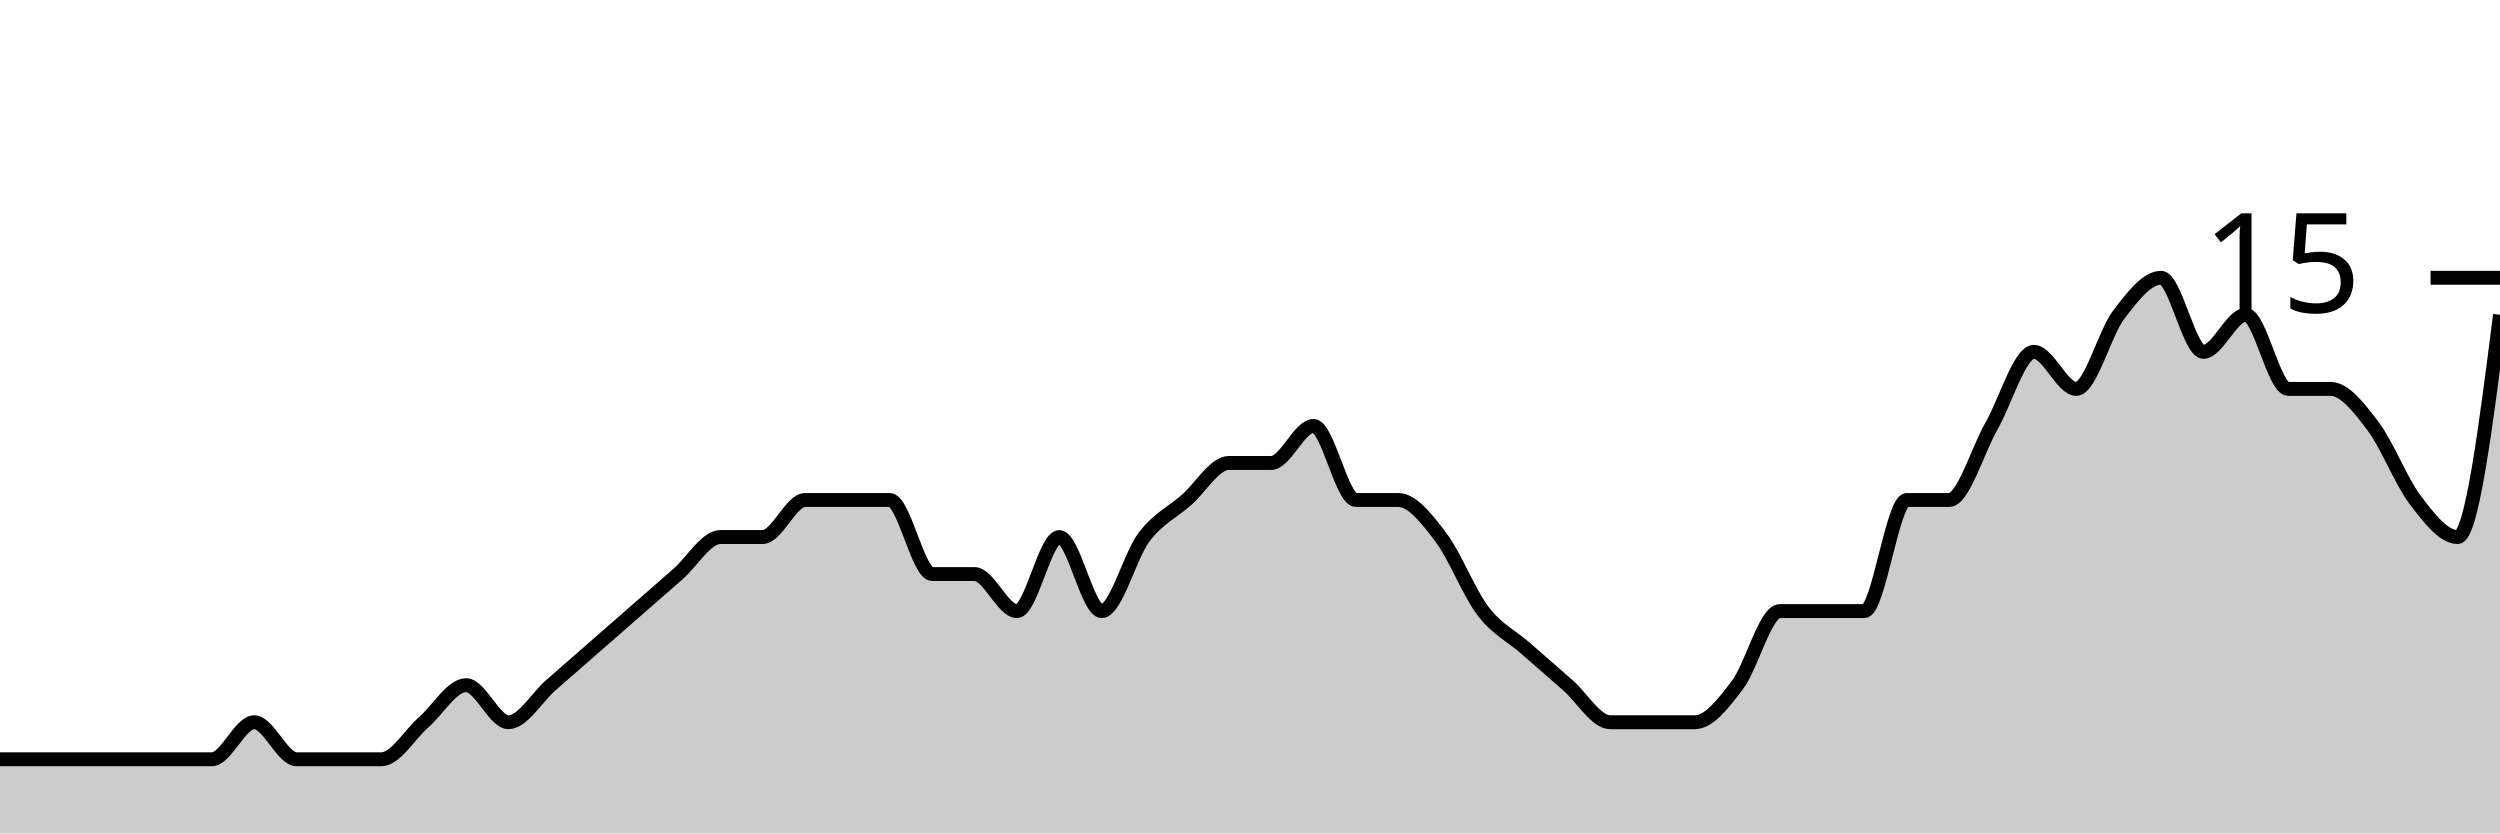
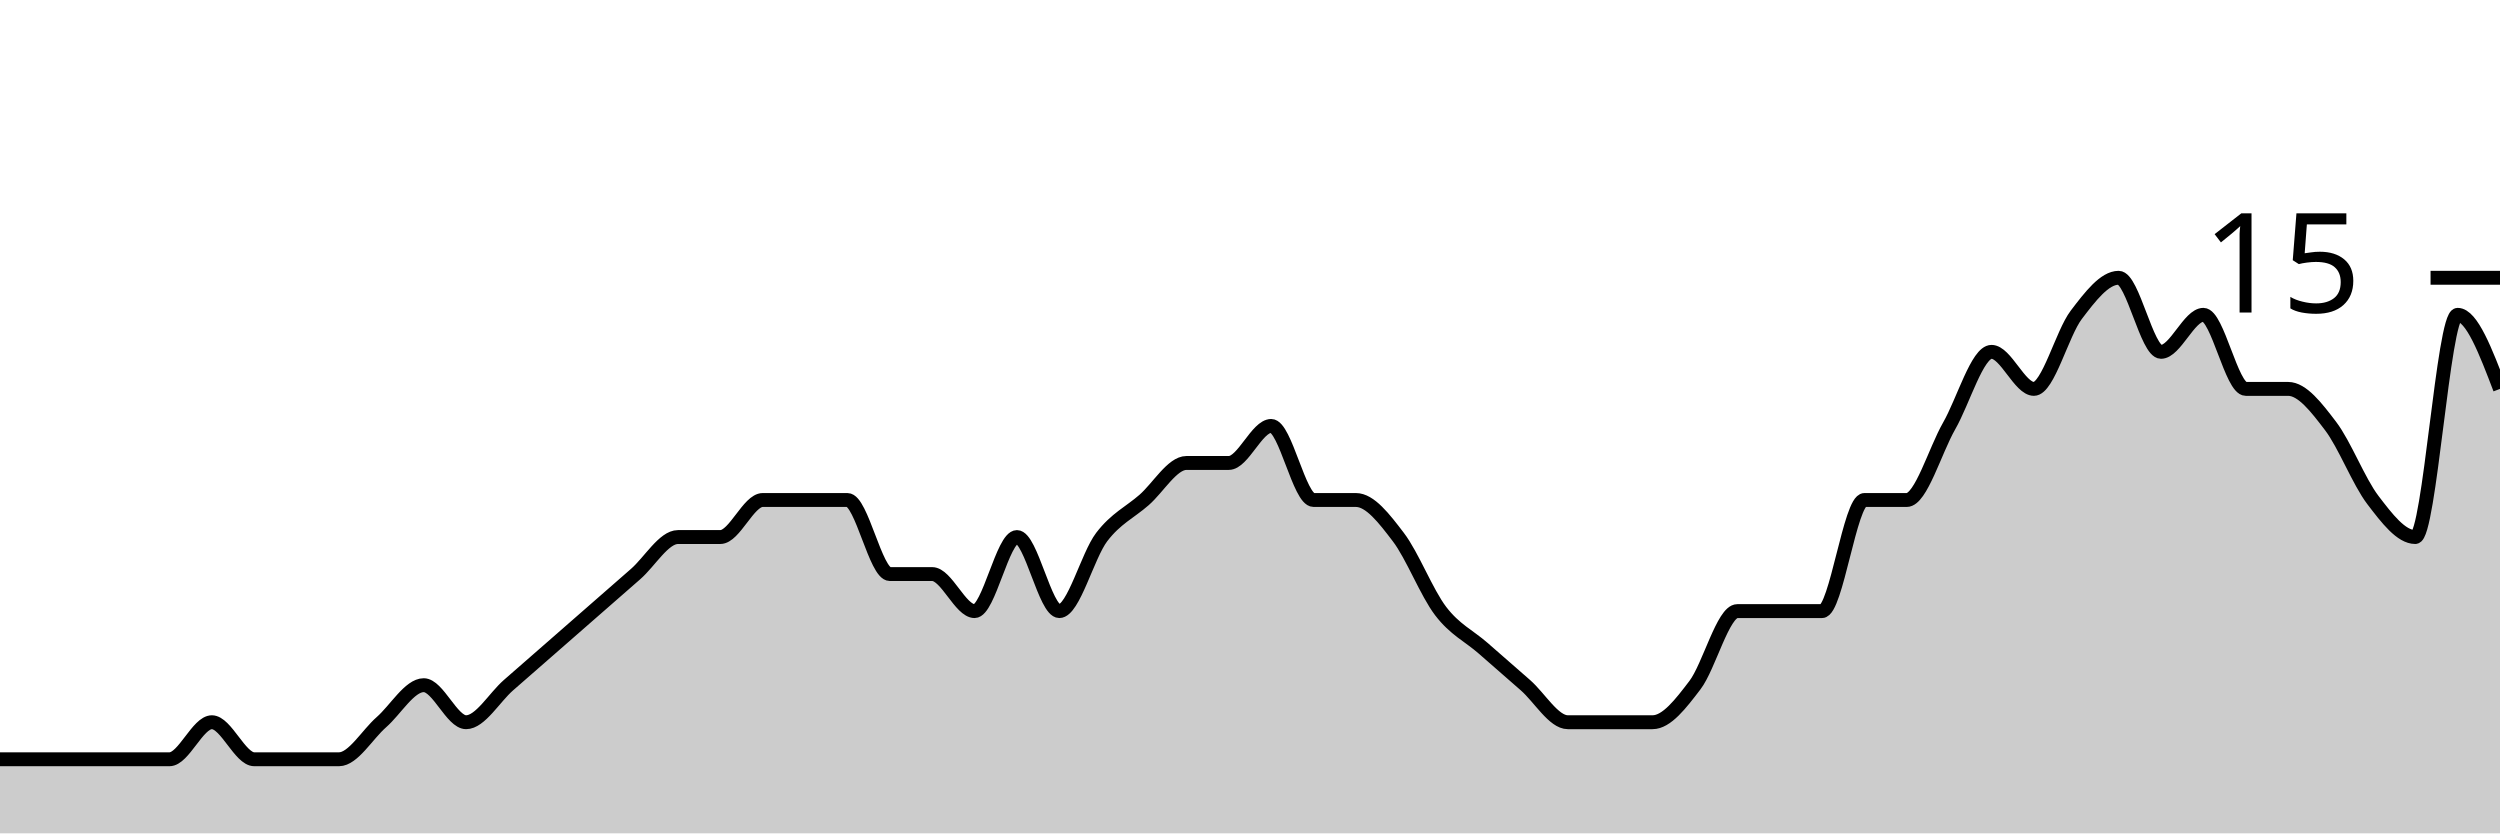
<svg xmlns="http://www.w3.org/2000/svg" viewBox="0 0 180 60">
  <g transform="translate(0,20)">
-     <path class="area" fill="rgba(0, 0, 0, 0.2)" d="M0,34.667C1.017,34.667,2.034,34.667,3.051,34.667C4.068,34.667,5.085,34.667,6.102,34.667C7.119,34.667,8.136,34.667,9.153,34.667C10.169,34.667,11.186,34.667,12.203,34.667C13.22,34.667,14.237,34.667,15.254,34.667C16.271,34.667,17.288,32,18.305,32C19.322,32,20.339,34.667,21.356,34.667C22.373,34.667,23.39,34.667,24.407,34.667C25.424,34.667,26.441,34.667,27.458,34.667C28.475,34.667,29.492,32.889,30.508,32C31.525,31.111,32.542,29.333,33.559,29.333C34.576,29.333,35.593,32,36.61,32C37.627,32,38.644,30.222,39.661,29.333C40.678,28.444,41.695,27.556,42.712,26.667C43.729,25.778,44.746,24.889,45.763,24C46.78,23.111,47.797,22.222,48.814,21.333C49.831,20.444,50.847,18.667,51.864,18.667C52.881,18.667,53.898,18.667,54.915,18.667C55.932,18.667,56.949,16,57.966,16C58.983,16,60,16,61.017,16C62.034,16,63.051,16,64.068,16C65.085,16,66.102,21.333,67.119,21.333C68.136,21.333,69.153,21.333,70.169,21.333C71.186,21.333,72.203,24,73.22,24C74.237,24,75.254,18.667,76.271,18.667C77.288,18.667,78.305,24,79.322,24C80.339,24,81.356,20,82.373,18.667C83.39,17.333,84.407,16.889,85.424,16C86.441,15.111,87.458,13.333,88.475,13.333C89.492,13.333,90.508,13.333,91.525,13.333C92.542,13.333,93.559,10.667,94.576,10.667C95.593,10.667,96.61,16,97.627,16C98.644,16,99.661,16,100.678,16C101.695,16,102.712,17.333,103.729,18.667C104.746,20,105.763,22.667,106.78,24C107.797,25.333,108.814,25.778,109.831,26.667C110.847,27.556,111.864,28.444,112.881,29.333C113.898,30.222,114.915,32,115.932,32C116.949,32,117.966,32,118.983,32C120,32,121.017,32,122.034,32C123.051,32,124.068,30.667,125.085,29.333C126.102,28,127.119,24,128.136,24C129.153,24,130.169,24,131.186,24C132.203,24,133.22,24,134.237,24C135.254,24,136.271,16,137.288,16C138.305,16,139.322,16,140.339,16C141.356,16,142.373,12.444,143.39,10.667C144.407,8.889,145.424,5.333,146.441,5.333C147.458,5.333,148.475,8,149.492,8C150.508,8,151.525,4,152.542,2.667C153.559,1.333,154.576,0,155.593,0C156.61,0,157.627,5.333,158.644,5.333C159.661,5.333,160.678,2.667,161.695,2.667C162.712,2.667,163.729,8,164.746,8C165.763,8,166.78,8,167.797,8C168.814,8,169.831,9.333,170.847,10.667C171.864,12,172.881,14.667,173.898,16C174.915,17.333,175.932,18.667,176.949,18.667C177.966,18.667,178.983,10.667,180,2.667L180,40C178.983,40,177.966,40,176.949,40C175.932,40,174.915,40,173.898,40C172.881,40,171.864,40,170.847,40C169.831,40,168.814,40,167.797,40C166.78,40,165.763,40,164.746,40C163.729,40,162.712,40,161.695,40C160.678,40,159.661,40,158.644,40C157.627,40,156.61,40,155.593,40C154.576,40,153.559,40,152.542,40C151.525,40,150.508,40,149.492,40C148.475,40,147.458,40,146.441,40C145.424,40,144.407,40,143.39,40C142.373,40,141.356,40,140.339,40C139.322,40,138.305,40,137.288,40C136.271,40,135.254,40,134.237,40C133.22,40,132.203,40,131.186,40C130.169,40,129.153,40,128.136,40C127.119,40,126.102,40,125.085,40C124.068,40,123.051,40,122.034,40C121.017,40,120,40,118.983,40C117.966,40,116.949,40,115.932,40C114.915,40,113.898,40,112.881,40C111.864,40,110.847,40,109.831,40C108.814,40,107.797,40,106.78,40C105.763,40,104.746,40,103.729,40C102.712,40,101.695,40,100.678,40C99.661,40,98.644,40,97.627,40C96.61,40,95.593,40,94.576,40C93.559,40,92.542,40,91.525,40C90.508,40,89.492,40,88.475,40C87.458,40,86.441,40,85.424,40C84.407,40,83.39,40,82.373,40C81.356,40,80.339,40,79.322,40C78.305,40,77.288,40,76.271,40C75.254,40,74.237,40,73.22,40C72.203,40,71.186,40,70.169,40C69.153,40,68.136,40,67.119,40C66.102,40,65.085,40,64.068,40C63.051,40,62.034,40,61.017,40C60,40,58.983,40,57.966,40C56.949,40,55.932,40,54.915,40C53.898,40,52.881,40,51.864,40C50.847,40,49.831,40,48.814,40C47.797,40,46.78,40,45.763,40C44.746,40,43.729,40,42.712,40C41.695,40,40.678,40,39.661,40C38.644,40,37.627,40,36.61,40C35.593,40,34.576,40,33.559,40C32.542,40,31.525,40,30.508,40C29.492,40,28.475,40,27.458,40C26.441,40,25.424,40,24.407,40C23.39,40,22.373,40,21.356,40C20.339,40,19.322,40,18.305,40C17.288,40,16.271,40,15.254,40C14.237,40,13.22,40,12.203,40C11.186,40,10.169,40,9.153,40C8.136,40,7.119,40,6.102,40C5.085,40,4.068,40,3.051,40C2.034,40,1.017,40,0,40Z" />
-     <path class="line" stroke="black" fill="none" d="M0,34.667C1.017,34.667,2.034,34.667,3.051,34.667C4.068,34.667,5.085,34.667,6.102,34.667C7.119,34.667,8.136,34.667,9.153,34.667C10.169,34.667,11.186,34.667,12.203,34.667C13.22,34.667,14.237,34.667,15.254,34.667C16.271,34.667,17.288,32,18.305,32C19.322,32,20.339,34.667,21.356,34.667C22.373,34.667,23.39,34.667,24.407,34.667C25.424,34.667,26.441,34.667,27.458,34.667C28.475,34.667,29.492,32.889,30.508,32C31.525,31.111,32.542,29.333,33.559,29.333C34.576,29.333,35.593,32,36.61,32C37.627,32,38.644,30.222,39.661,29.333C40.678,28.444,41.695,27.556,42.712,26.667C43.729,25.778,44.746,24.889,45.763,24C46.78,23.111,47.797,22.222,48.814,21.333C49.831,20.444,50.847,18.667,51.864,18.667C52.881,18.667,53.898,18.667,54.915,18.667C55.932,18.667,56.949,16,57.966,16C58.983,16,60,16,61.017,16C62.034,16,63.051,16,64.068,16C65.085,16,66.102,21.333,67.119,21.333C68.136,21.333,69.153,21.333,70.169,21.333C71.186,21.333,72.203,24,73.22,24C74.237,24,75.254,18.667,76.271,18.667C77.288,18.667,78.305,24,79.322,24C80.339,24,81.356,20,82.373,18.667C83.39,17.333,84.407,16.889,85.424,16C86.441,15.111,87.458,13.333,88.475,13.333C89.492,13.333,90.508,13.333,91.525,13.333C92.542,13.333,93.559,10.667,94.576,10.667C95.593,10.667,96.61,16,97.627,16C98.644,16,99.661,16,100.678,16C101.695,16,102.712,17.333,103.729,18.667C104.746,20,105.763,22.667,106.78,24C107.797,25.333,108.814,25.778,109.831,26.667C110.847,27.556,111.864,28.444,112.881,29.333C113.898,30.222,114.915,32,115.932,32C116.949,32,117.966,32,118.983,32C120,32,121.017,32,122.034,32C123.051,32,124.068,30.667,125.085,29.333C126.102,28,127.119,24,128.136,24C129.153,24,130.169,24,131.186,24C132.203,24,133.22,24,134.237,24C135.254,24,136.271,16,137.288,16C138.305,16,139.322,16,140.339,16C141.356,16,142.373,12.444,143.39,10.667C144.407,8.889,145.424,5.333,146.441,5.333C147.458,5.333,148.475,8,149.492,8C150.508,8,151.525,4,152.542,2.667C153.559,1.333,154.576,0,155.593,0C156.61,0,157.627,5.333,158.644,5.333C159.661,5.333,160.678,2.667,161.695,2.667C162.712,2.667,163.729,8,164.746,8C165.763,8,166.78,8,167.797,8C168.814,8,169.831,9.333,170.847,10.667C171.864,12,172.881,14.667,173.898,16C174.915,17.333,175.932,18.667,176.949,18.667C177.966,18.667,178.983,10.667,180,2.667" />
+     <path class="area" fill="rgba(0, 0, 0, 0.2)" d="M0,34.667C1.017,34.667,2.034,34.667,3.051,34.667C4.068,34.667,5.085,34.667,6.102,34.667C7.119,34.667,8.136,34.667,9.153,34.667C10.169,34.667,11.186,34.667,12.203,34.667C13.22,34.667,14.237,32,15.254,32C16.271,32,17.288,34.667,18.305,34.667C19.322,34.667,20.339,34.667,21.356,34.667C22.373,34.667,23.39,34.667,24.407,34.667C25.424,34.667,26.441,32.889,27.458,32C28.475,31.111,29.492,29.333,30.508,29.333C31.525,29.333,32.542,32,33.559,32C34.576,32,35.593,30.222,36.61,29.333C37.627,28.444,38.644,27.556,39.661,26.667C40.678,25.778,41.695,24.889,42.712,24C43.729,23.111,44.746,22.222,45.763,21.333C46.78,20.444,47.797,18.667,48.814,18.667C49.831,18.667,50.847,18.667,51.864,18.667C52.881,18.667,53.898,16,54.915,16C55.932,16,56.949,16,57.966,16C58.983,16,60,16,61.017,16C62.034,16,63.051,21.333,64.068,21.333C65.085,21.333,66.102,21.333,67.119,21.333C68.136,21.333,69.153,24,70.169,24C71.186,24,72.203,18.667,73.22,18.667C74.237,18.667,75.254,24,76.271,24C77.288,24,78.305,20,79.322,18.667C80.339,17.333,81.356,16.889,82.373,16C83.39,15.111,84.407,13.333,85.424,13.333C86.441,13.333,87.458,13.333,88.475,13.333C89.492,13.333,90.508,10.667,91.525,10.667C92.542,10.667,93.559,16,94.576,16C95.593,16,96.61,16,97.627,16C98.644,16,99.661,17.333,100.678,18.667C101.695,20,102.712,22.667,103.729,24C104.746,25.333,105.763,25.778,106.78,26.667C107.797,27.556,108.814,28.444,109.831,29.333C110.847,30.222,111.864,32,112.881,32C113.898,32,114.915,32,115.932,32C116.949,32,117.966,32,118.983,32C120,32,121.017,30.667,122.034,29.333C123.051,28,124.068,24,125.085,24C126.102,24,127.119,24,128.136,24C129.153,24,130.169,24,131.186,24C132.203,24,133.22,16,134.237,16C135.254,16,136.271,16,137.288,16C138.305,16,139.322,12.444,140.339,10.667C141.356,8.889,142.373,5.333,143.39,5.333C144.407,5.333,145.424,8,146.441,8C147.458,8,148.475,4,149.492,2.667C150.508,1.333,151.525,0,152.542,0C153.559,0,154.576,5.333,155.593,5.333C156.61,5.333,157.627,2.667,158.644,2.667C159.661,2.667,160.678,8,161.695,8C162.712,8,163.729,8,164.746,8C165.763,8,166.78,9.333,167.797,10.667C168.814,12,169.831,14.667,170.847,16C171.864,17.333,172.881,18.667,173.898,18.667C174.915,18.667,175.932,2.667,176.949,2.667C177.966,2.667,178.983,5.333,180,8L180,40C178.983,40,177.966,40,176.949,40C175.932,40,174.915,40,173.898,40C172.881,40,171.864,40,170.847,40C169.831,40,168.814,40,167.797,40C166.78,40,165.763,40,164.746,40C163.729,40,162.712,40,161.695,40C160.678,40,159.661,40,158.644,40C157.627,40,156.61,40,155.593,40C154.576,40,153.559,40,152.542,40C151.525,40,150.508,40,149.492,40C148.475,40,147.458,40,146.441,40C145.424,40,144.407,40,143.39,40C142.373,40,141.356,40,140.339,40C139.322,40,138.305,40,137.288,40C136.271,40,135.254,40,134.237,40C133.22,40,132.203,40,131.186,40C130.169,40,129.153,40,128.136,40C127.119,40,126.102,40,125.085,40C124.068,40,123.051,40,122.034,40C121.017,40,120,40,118.983,40C117.966,40,116.949,40,115.932,40C114.915,40,113.898,40,112.881,40C111.864,40,110.847,40,109.831,40C108.814,40,107.797,40,106.78,40C105.763,40,104.746,40,103.729,40C102.712,40,101.695,40,100.678,40C99.661,40,98.644,40,97.627,40C96.61,40,95.593,40,94.576,40C93.559,40,92.542,40,91.525,40C90.508,40,89.492,40,88.475,40C87.458,40,86.441,40,85.424,40C84.407,40,83.39,40,82.373,40C81.356,40,80.339,40,79.322,40C78.305,40,77.288,40,76.271,40C75.254,40,74.237,40,73.22,40C72.203,40,71.186,40,70.169,40C69.153,40,68.136,40,67.119,40C66.102,40,65.085,40,64.068,40C63.051,40,62.034,40,61.017,40C60,40,58.983,40,57.966,40C56.949,40,55.932,40,54.915,40C53.898,40,52.881,40,51.864,40C50.847,40,49.831,40,48.814,40C47.797,40,46.78,40,45.763,40C44.746,40,43.729,40,42.712,40C41.695,40,40.678,40,39.661,40C38.644,40,37.627,40,36.61,40C35.593,40,34.576,40,33.559,40C32.542,40,31.525,40,30.508,40C29.492,40,28.475,40,27.458,40C26.441,40,25.424,40,24.407,40C23.39,40,22.373,40,21.356,40C20.339,40,19.322,40,18.305,40C17.288,40,16.271,40,15.254,40C14.237,40,13.22,40,12.203,40C11.186,40,10.169,40,9.153,40C8.136,40,7.119,40,6.102,40C5.085,40,4.068,40,3.051,40C2.034,40,1.017,40,0,40Z" />
+     <path class="line" stroke="black" fill="none" d="M0,34.667C1.017,34.667,2.034,34.667,3.051,34.667C4.068,34.667,5.085,34.667,6.102,34.667C7.119,34.667,8.136,34.667,9.153,34.667C10.169,34.667,11.186,34.667,12.203,34.667C13.22,34.667,14.237,32,15.254,32C16.271,32,17.288,34.667,18.305,34.667C19.322,34.667,20.339,34.667,21.356,34.667C22.373,34.667,23.39,34.667,24.407,34.667C25.424,34.667,26.441,32.889,27.458,32C28.475,31.111,29.492,29.333,30.508,29.333C31.525,29.333,32.542,32,33.559,32C34.576,32,35.593,30.222,36.61,29.333C37.627,28.444,38.644,27.556,39.661,26.667C40.678,25.778,41.695,24.889,42.712,24C43.729,23.111,44.746,22.222,45.763,21.333C46.78,20.444,47.797,18.667,48.814,18.667C49.831,18.667,50.847,18.667,51.864,18.667C52.881,18.667,53.898,16,54.915,16C55.932,16,56.949,16,57.966,16C58.983,16,60,16,61.017,16C62.034,16,63.051,21.333,64.068,21.333C65.085,21.333,66.102,21.333,67.119,21.333C68.136,21.333,69.153,24,70.169,24C71.186,24,72.203,18.667,73.22,18.667C74.237,18.667,75.254,24,76.271,24C77.288,24,78.305,20,79.322,18.667C80.339,17.333,81.356,16.889,82.373,16C83.39,15.111,84.407,13.333,85.424,13.333C86.441,13.333,87.458,13.333,88.475,13.333C89.492,13.333,90.508,10.667,91.525,10.667C92.542,10.667,93.559,16,94.576,16C95.593,16,96.61,16,97.627,16C98.644,16,99.661,17.333,100.678,18.667C101.695,20,102.712,22.667,103.729,24C104.746,25.333,105.763,25.778,106.78,26.667C107.797,27.556,108.814,28.444,109.831,29.333C110.847,30.222,111.864,32,112.881,32C113.898,32,114.915,32,115.932,32C116.949,32,117.966,32,118.983,32C120,32,121.017,30.667,122.034,29.333C123.051,28,124.068,24,125.085,24C126.102,24,127.119,24,128.136,24C129.153,24,130.169,24,131.186,24C132.203,24,133.22,16,134.237,16C135.254,16,136.271,16,137.288,16C138.305,16,139.322,12.444,140.339,10.667C141.356,8.889,142.373,5.333,143.39,5.333C144.407,5.333,145.424,8,146.441,8C147.458,8,148.475,4,149.492,2.667C150.508,1.333,151.525,0,152.542,0C153.559,0,154.576,5.333,155.593,5.333C156.61,5.333,157.627,2.667,158.644,2.667C159.661,2.667,160.678,8,161.695,8C162.712,8,163.729,8,164.746,8C165.763,8,166.78,9.333,167.797,10.667C168.814,12,169.831,14.667,170.847,16C171.864,17.333,172.881,18.667,173.898,18.667C174.915,18.667,175.932,2.667,176.949,2.667C177.966,2.667,178.983,5.333,180,8" />
    <path class="axis-ceiling" stroke-width="1" stroke="black" fill="none" d="M175,0L180,0" />
    <text class="axis-ceiling-label" font-family="sans-serif" text-anchor="end" font-size="10px" x="170" y="2.5">15</text>
  </g>
</svg>
